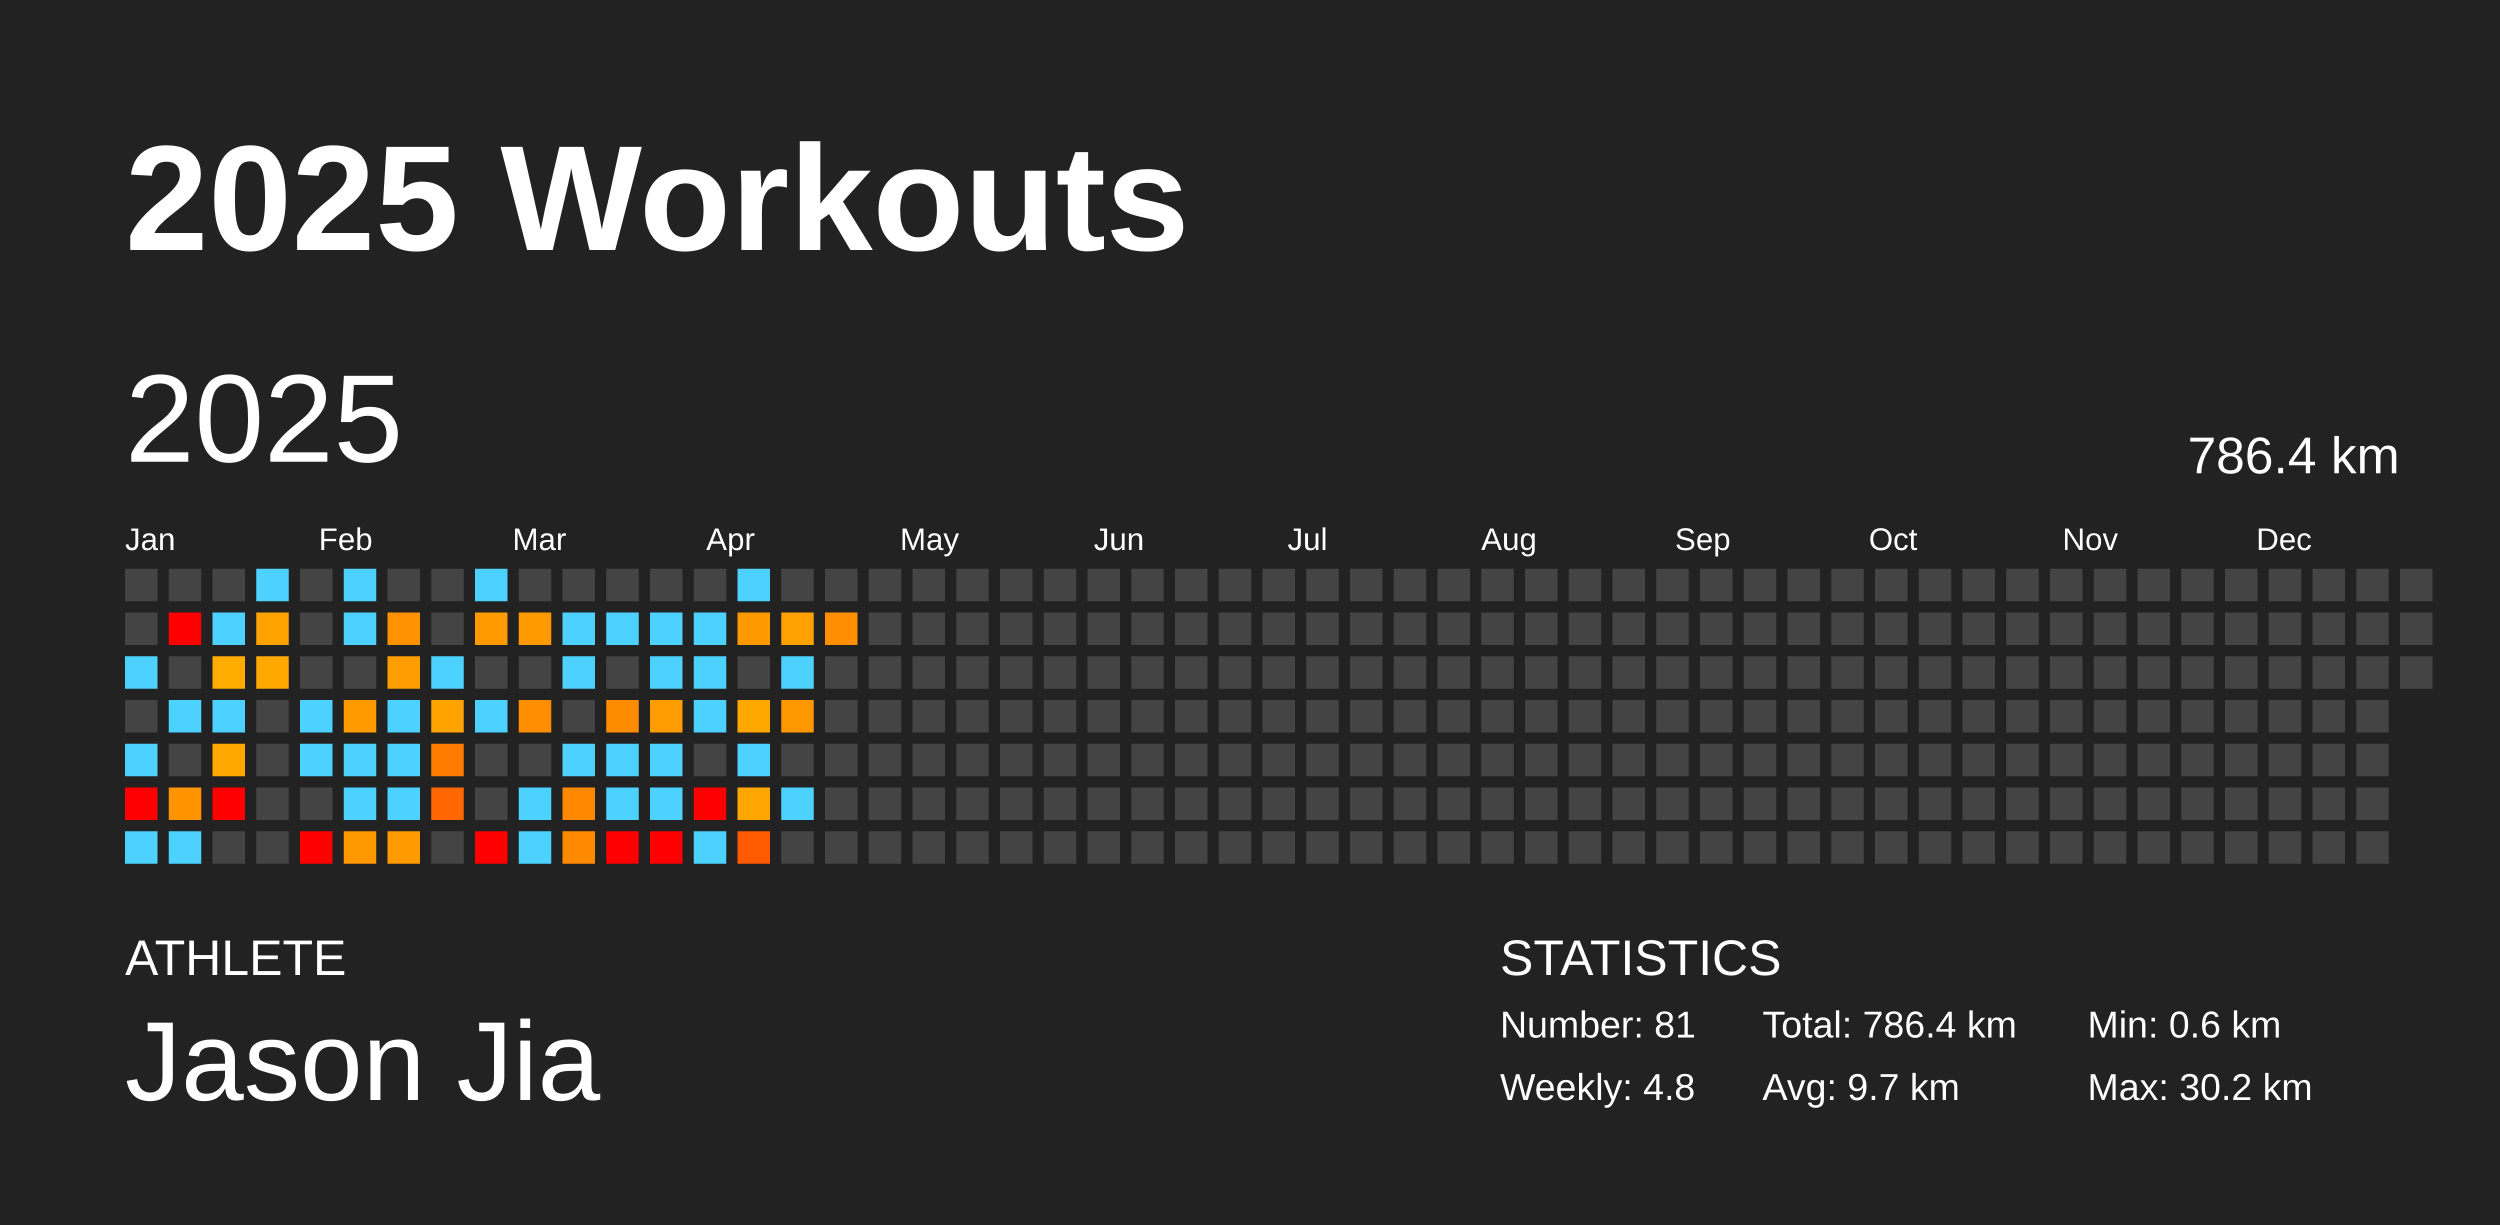
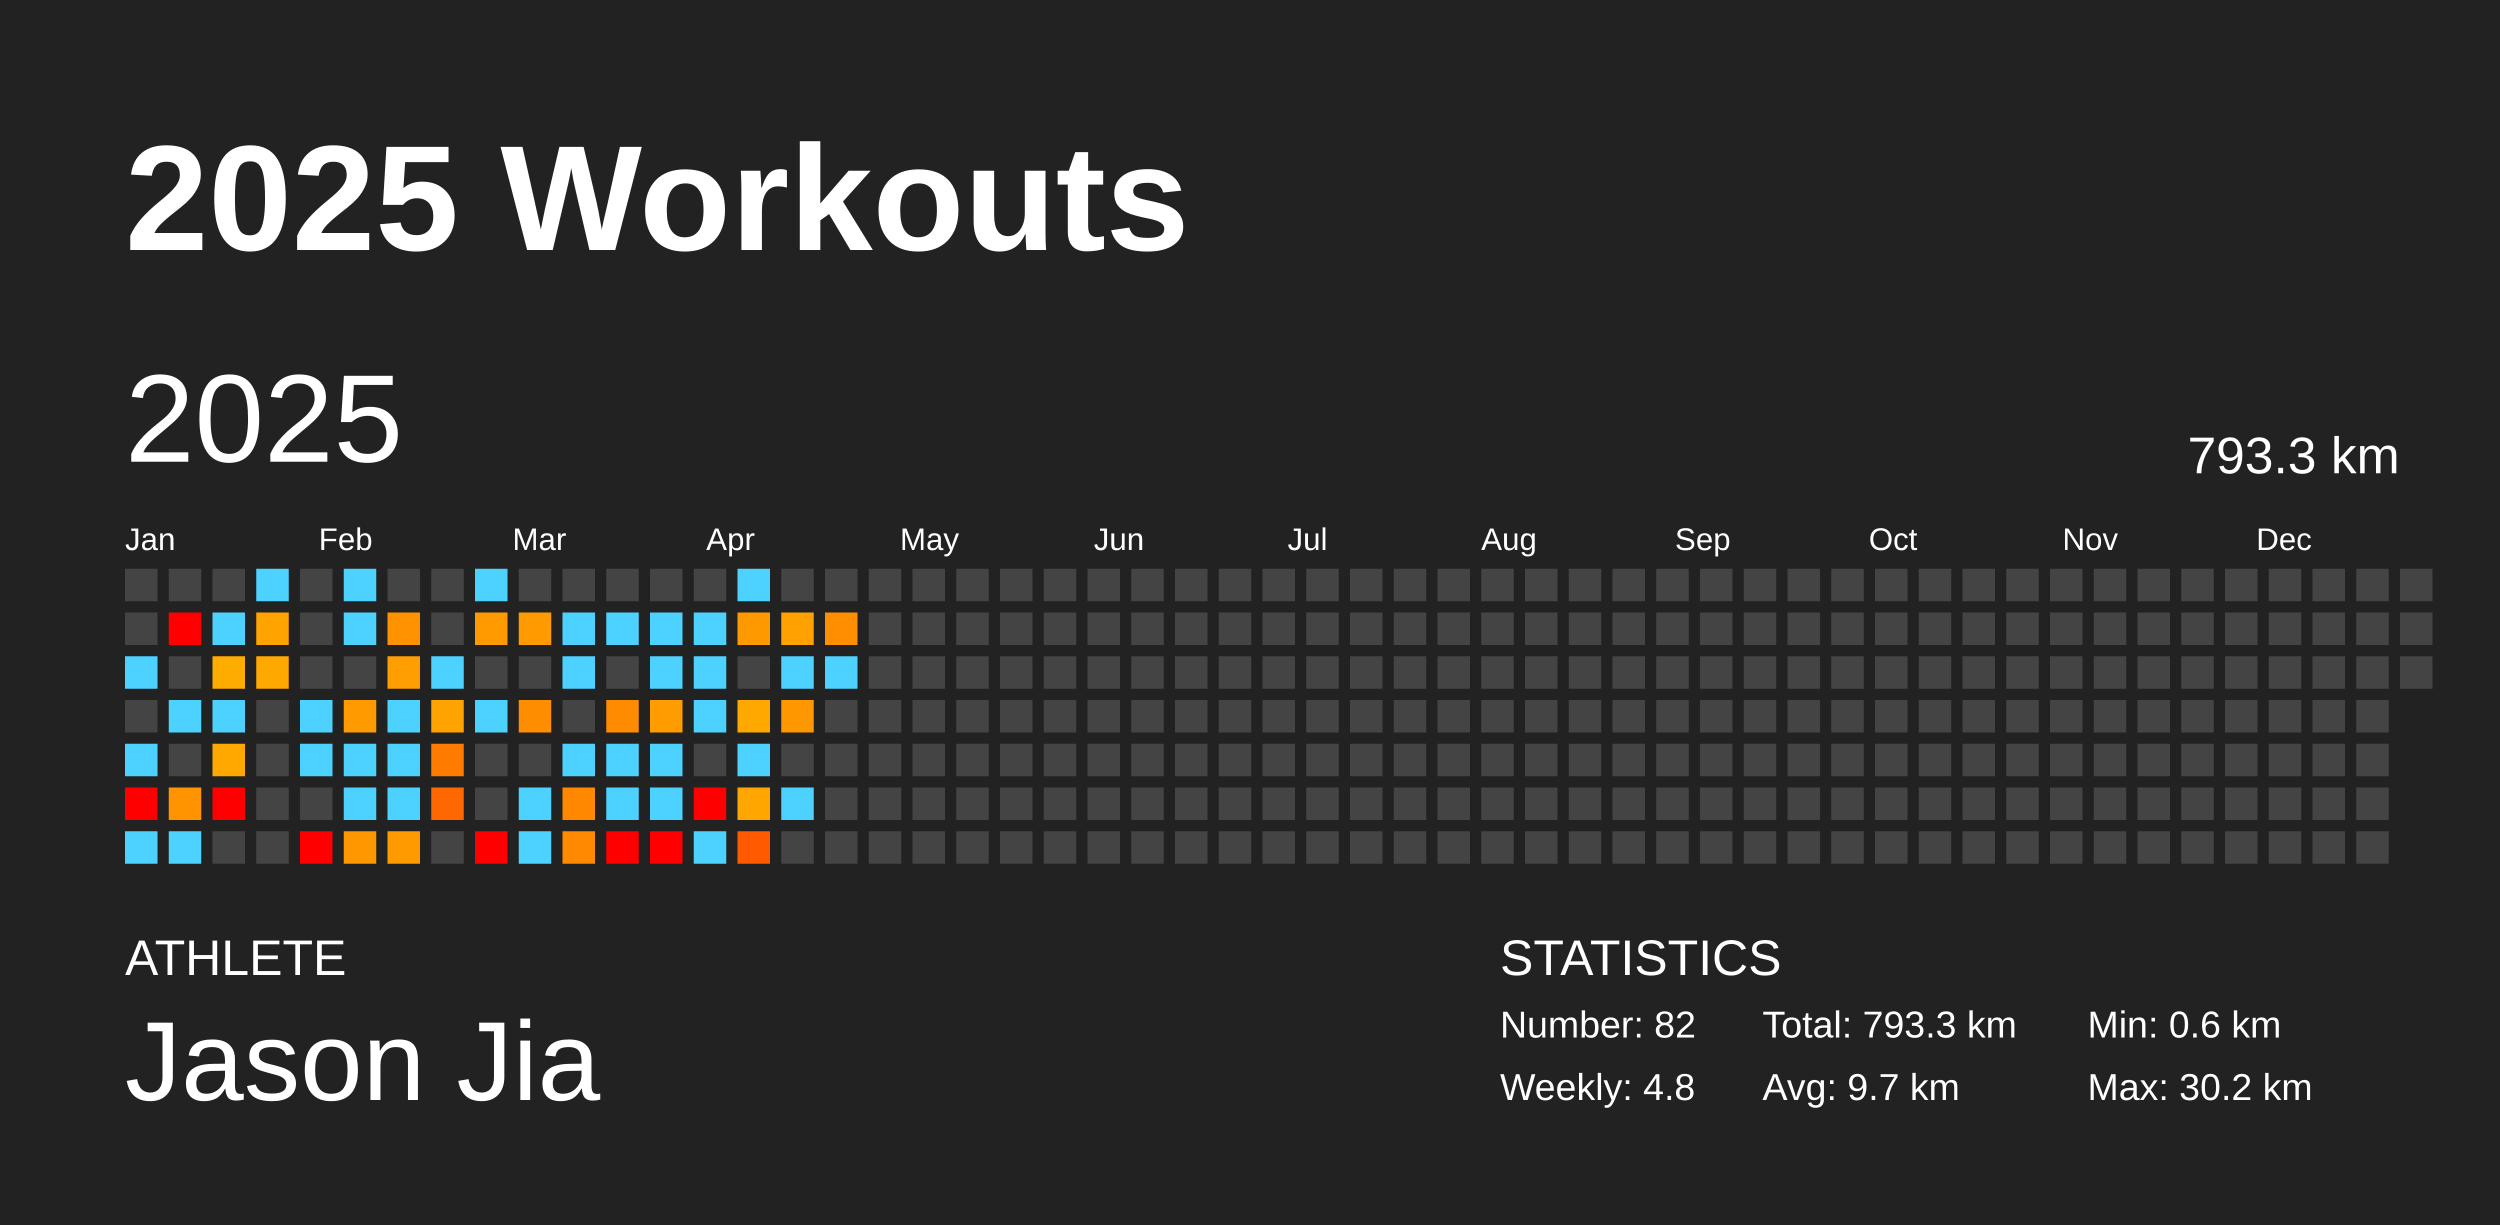
<svg xmlns="http://www.w3.org/2000/svg" baseProfile="full" height="98mm" version="1.1" viewBox="0,0,200,98" width="200mm">
  <defs />
  <rect fill="#222222" height="98" width="200" x="0" y="0" />
  <text fill="#FFFFFF" style="font-size:12px; font-family:Arial; font-weight:bold;" x="10" y="20">2025 Workouts</text>
  <text fill="#FFFFFF" style="font-size:4px; font-family:Arial" x="10" y="78">ATHLETE</text>
  <text fill="#FFFFFF" style="font-size:9px; font-family:Arial" x="10" y="88">Jason Jia</text>
  <text fill="#FFFFFF" style="font-size:4px; font-family:Arial" x="120" y="78">STATISTICS</text>
-   <text fill="#FFFFFF" style="font-size:3px; font-family:Arial" x="120" y="83">Number: 81</text>
+   <text fill="#FFFFFF" style="font-size:3px; font-family:Arial" x="120" y="83">Number: 82</text>
  <text fill="#FFFFFF" style="font-size:3px; font-family:Arial" x="120" y="88">Weekly: 4.8</text>
-   <text fill="#FFFFFF" style="font-size:3px; font-family:Arial" x="141" y="83">Total: 786.4 km</text>
+   <text fill="#FFFFFF" style="font-size:3px; font-family:Arial" x="141" y="83">Total: 793.3 km</text>
  <text fill="#FFFFFF" style="font-size:3px; font-family:Arial" x="141" y="88">Avg: 9.7 km</text>
  <text fill="#FFFFFF" style="font-size:3px; font-family:Arial" x="167" y="83">Min: 0.6 km</text>
  <text fill="#FFFFFF" style="font-size:3px; font-family:Arial" x="167" y="88">Max: 30.2 km</text>
  <text dominant-baseline="hanging" fill="#FFFFFF" style="font-size:10.0px; font-family:Arial;" x="10" y="30">2025</text>
-   <text dominant-baseline="hanging" fill="#FFFFFF" style="font-size:4.125px; font-family:Arial;" x="175" y="35">786.4 km</text>
+   <text dominant-baseline="hanging" fill="#FFFFFF" style="font-size:4.125px; font-family:Arial;" x="175" y="35">793.3 km</text>
  <text fill="#FFFFFF" style="font-size:2.5px; font-family:Arial" x="10.0" y="44">Jan</text>
  <text fill="#FFFFFF" style="font-size:2.5px; font-family:Arial" x="25.5" y="44">Feb</text>
  <text fill="#FFFFFF" style="font-size:2.5px; font-family:Arial" x="41.0" y="44">Mar</text>
  <text fill="#FFFFFF" style="font-size:2.5px; font-family:Arial" x="56.5" y="44">Apr</text>
  <text fill="#FFFFFF" style="font-size:2.5px; font-family:Arial" x="72.0" y="44">May</text>
  <text fill="#FFFFFF" style="font-size:2.5px; font-family:Arial" x="87.5" y="44">Jun</text>
  <text fill="#FFFFFF" style="font-size:2.5px; font-family:Arial" x="103.0" y="44">Jul</text>
  <text fill="#FFFFFF" style="font-size:2.5px; font-family:Arial" x="118.5" y="44">Aug</text>
  <text fill="#FFFFFF" style="font-size:2.5px; font-family:Arial" x="134.0" y="44">Sep</text>
  <text fill="#FFFFFF" style="font-size:2.5px; font-family:Arial" x="149.5" y="44">Oct</text>
  <text fill="#FFFFFF" style="font-size:2.5px; font-family:Arial" x="165.0" y="44">Nov</text>
  <text fill="#FFFFFF" style="font-size:2.5px; font-family:Arial" x="180.5" y="44">Dec</text>
  <rect fill="#444444" height="2.6" width="2.6" x="10.0" y="45.5" />
  <rect fill="#444444" height="2.6" width="2.6" x="10.0" y="49.0" />
  <rect fill="#4dd2ff" height="2.6" width="2.6" x="10.0" y="52.5" />
  <rect fill="#444444" height="2.6" width="2.6" x="10.0" y="56.0" />
  <rect fill="#4dd2ff" height="2.6" width="2.6" x="10.0" y="59.5" />
  <rect fill="red" height="2.6" width="2.6" x="10.0" y="63.0" />
  <rect fill="#4dd2ff" height="2.6" width="2.6" x="10.0" y="66.5" />
  <rect fill="#444444" height="2.6" width="2.6" x="13.5" y="45.5" />
  <rect fill="red" height="2.6" width="2.6" x="13.5" y="49.0" />
  <rect fill="#444444" height="2.6" width="2.6" x="13.5" y="52.5" />
  <rect fill="#4dd2ff" height="2.6" width="2.6" x="13.5" y="56.0" />
  <rect fill="#444444" height="2.6" width="2.6" x="13.5" y="59.5" />
  <rect fill="#ff9300" height="2.6" width="2.6" x="13.5" y="63.0" />
  <rect fill="#4dd2ff" height="2.6" width="2.6" x="13.5" y="66.5" />
  <rect fill="#444444" height="2.6" width="2.6" x="17.0" y="45.5" />
  <rect fill="#4dd2ff" height="2.6" width="2.6" x="17.0" y="49.0" />
  <rect fill="#ffac00" height="2.6" width="2.6" x="17.0" y="52.5" />
  <rect fill="#4dd2ff" height="2.6" width="2.6" x="17.0" y="56.0" />
  <rect fill="#ffa900" height="2.6" width="2.6" x="17.0" y="59.5" />
  <rect fill="red" height="2.6" width="2.6" x="17.0" y="63.0" />
  <rect fill="#444444" height="2.6" width="2.6" x="17.0" y="66.5" />
  <rect fill="#4dd2ff" height="2.6" width="2.6" x="20.5" y="45.5" />
  <rect fill="#ffa300" height="2.6" width="2.6" x="20.5" y="49.0" />
  <rect fill="#ffa800" height="2.6" width="2.6" x="20.5" y="52.5" />
  <rect fill="#444444" height="2.6" width="2.6" x="20.5" y="56.0" />
  <rect fill="#444444" height="2.6" width="2.6" x="20.5" y="59.5" />
  <rect fill="#444444" height="2.6" width="2.6" x="20.5" y="63.0" />
  <rect fill="#444444" height="2.6" width="2.6" x="20.5" y="66.5" />
  <rect fill="#444444" height="2.6" width="2.6" x="24.0" y="45.5" />
  <rect fill="#444444" height="2.6" width="2.6" x="24.0" y="49.0" />
  <rect fill="#444444" height="2.6" width="2.6" x="24.0" y="52.5" />
  <rect fill="#4dd2ff" height="2.6" width="2.6" x="24.0" y="56.0" />
  <rect fill="#4dd2ff" height="2.6" width="2.6" x="24.0" y="59.5" />
  <rect fill="#444444" height="2.6" width="2.6" x="24.0" y="63.0" />
  <rect fill="red" height="2.6" width="2.6" x="24.0" y="66.5" />
  <rect fill="#4dd2ff" height="2.6" width="2.6" x="27.5" y="45.5" />
  <rect fill="#4dd2ff" height="2.6" width="2.6" x="27.5" y="49.0" />
  <rect fill="#444444" height="2.6" width="2.6" x="27.5" y="52.5" />
  <rect fill="#ff9b00" height="2.6" width="2.6" x="27.5" y="56.0" />
  <rect fill="#4dd2ff" height="2.6" width="2.6" x="27.5" y="59.5" />
  <rect fill="#4dd2ff" height="2.6" width="2.6" x="27.5" y="63.0" />
  <rect fill="#ff9800" height="2.6" width="2.6" x="27.5" y="66.5" />
  <rect fill="#444444" height="2.6" width="2.6" x="31.0" y="45.5" />
  <rect fill="#ff9200" height="2.6" width="2.6" x="31.0" y="49.0" />
  <rect fill="#ff9e00" height="2.6" width="2.6" x="31.0" y="52.5" />
  <rect fill="#4dd2ff" height="2.6" width="2.6" x="31.0" y="56.0" />
  <rect fill="#4dd2ff" height="2.6" width="2.6" x="31.0" y="59.5" />
  <rect fill="#4dd2ff" height="2.6" width="2.6" x="31.0" y="63.0" />
  <rect fill="#ff9b00" height="2.6" width="2.6" x="31.0" y="66.5" />
  <rect fill="#444444" height="2.6" width="2.6" x="34.5" y="45.5" />
  <rect fill="#444444" height="2.6" width="2.6" x="34.5" y="49.0" />
  <rect fill="#4dd2ff" height="2.6" width="2.6" x="34.5" y="52.5" />
  <rect fill="#ffa300" height="2.6" width="2.6" x="34.5" y="56.0" />
  <rect fill="#ff7c00" height="2.6" width="2.6" x="34.5" y="59.5" />
  <rect fill="#ff6800" height="2.6" width="2.6" x="34.5" y="63.0" />
  <rect fill="#444444" height="2.6" width="2.6" x="34.5" y="66.5" />
  <rect fill="#4dd2ff" height="2.6" width="2.6" x="38.0" y="45.5" />
  <rect fill="#ff9a00" height="2.6" width="2.6" x="38.0" y="49.0" />
  <rect fill="#444444" height="2.6" width="2.6" x="38.0" y="52.5" />
  <rect fill="#4dd2ff" height="2.6" width="2.6" x="38.0" y="56.0" />
  <rect fill="#444444" height="2.6" width="2.6" x="38.0" y="59.5" />
  <rect fill="#444444" height="2.6" width="2.6" x="38.0" y="63.0" />
  <rect fill="red" height="2.6" width="2.6" x="38.0" y="66.5" />
  <rect fill="#444444" height="2.6" width="2.6" x="41.5" y="45.5" />
  <rect fill="#ff9b00" height="2.6" width="2.6" x="41.5" y="49.0" />
  <rect fill="#444444" height="2.6" width="2.6" x="41.5" y="52.5" />
  <rect fill="#ff8d00" height="2.6" width="2.6" x="41.5" y="56.0" />
  <rect fill="#444444" height="2.6" width="2.6" x="41.5" y="59.5" />
  <rect fill="#4dd2ff" height="2.6" width="2.6" x="41.5" y="63.0" />
  <rect fill="#4dd2ff" height="2.6" width="2.6" x="41.5" y="66.5" />
  <rect fill="#444444" height="2.6" width="2.6" x="45.0" y="45.5" />
  <rect fill="#4dd2ff" height="2.6" width="2.6" x="45.0" y="49.0" />
  <rect fill="#4dd2ff" height="2.6" width="2.6" x="45.0" y="52.5" />
  <rect fill="#444444" height="2.6" width="2.6" x="45.0" y="56.0" />
  <rect fill="#4dd2ff" height="2.6" width="2.6" x="45.0" y="59.5" />
  <rect fill="#ff8800" height="2.6" width="2.6" x="45.0" y="63.0" />
  <rect fill="#ff8900" height="2.6" width="2.6" x="45.0" y="66.5" />
  <rect fill="#444444" height="2.6" width="2.6" x="48.5" y="45.5" />
  <rect fill="#4dd2ff" height="2.6" width="2.6" x="48.5" y="49.0" />
  <rect fill="#444444" height="2.6" width="2.6" x="48.5" y="52.5" />
  <rect fill="#ff8c00" height="2.6" width="2.6" x="48.5" y="56.0" />
  <rect fill="#4dd2ff" height="2.6" width="2.6" x="48.5" y="59.5" />
  <rect fill="#4dd2ff" height="2.6" width="2.6" x="48.5" y="63.0" />
  <rect fill="red" height="2.6" width="2.6" x="48.5" y="66.5" />
  <rect fill="#444444" height="2.6" width="2.6" x="52.0" y="45.5" />
  <rect fill="#4dd2ff" height="2.6" width="2.6" x="52.0" y="49.0" />
  <rect fill="#4dd2ff" height="2.6" width="2.6" x="52.0" y="52.5" />
  <rect fill="#ff9c00" height="2.6" width="2.6" x="52.0" y="56.0" />
  <rect fill="#4dd2ff" height="2.6" width="2.6" x="52.0" y="59.5" />
  <rect fill="#4dd2ff" height="2.6" width="2.6" x="52.0" y="63.0" />
  <rect fill="red" height="2.6" width="2.6" x="52.0" y="66.5" />
  <rect fill="#444444" height="2.6" width="2.6" x="55.5" y="45.5" />
  <rect fill="#4dd2ff" height="2.6" width="2.6" x="55.5" y="49.0" />
  <rect fill="#4dd2ff" height="2.6" width="2.6" x="55.5" y="52.5" />
  <rect fill="#4dd2ff" height="2.6" width="2.6" x="55.5" y="56.0" />
  <rect fill="#444444" height="2.6" width="2.6" x="55.5" y="59.5" />
  <rect fill="red" height="2.6" width="2.6" x="55.5" y="63.0" />
  <rect fill="#4dd2ff" height="2.6" width="2.6" x="55.5" y="66.5" />
  <rect fill="#4dd2ff" height="2.6" width="2.6" x="59.0" y="45.5" />
  <rect fill="#ff9900" height="2.6" width="2.6" x="59.0" y="49.0" />
  <rect fill="#444444" height="2.6" width="2.6" x="59.0" y="52.5" />
  <rect fill="#ffa900" height="2.6" width="2.6" x="59.0" y="56.0" />
  <rect fill="#4dd2ff" height="2.6" width="2.6" x="59.0" y="59.5" />
  <rect fill="#ffa700" height="2.6" width="2.6" x="59.0" y="63.0" />
  <rect fill="#ff5a00" height="2.6" width="2.6" x="59.0" y="66.5" />
  <rect fill="#444444" height="2.6" width="2.6" x="62.5" y="45.5" />
  <rect fill="#ffa100" height="2.6" width="2.6" x="62.5" y="49.0" />
  <rect fill="#4dd2ff" height="2.6" width="2.6" x="62.5" y="52.5" />
  <rect fill="#ff9700" height="2.6" width="2.6" x="62.5" y="56.0" />
  <rect fill="#444444" height="2.6" width="2.6" x="62.5" y="59.5" />
  <rect fill="#4dd2ff" height="2.6" width="2.6" x="62.5" y="63.0" />
  <rect fill="#444444" height="2.6" width="2.6" x="62.5" y="66.5" />
  <rect fill="#444444" height="2.6" width="2.6" x="66.0" y="45.5" />
  <rect fill="#ff8e00" height="2.6" width="2.6" x="66.0" y="49.0" />
-   <rect fill="#444444" height="2.6" width="2.6" x="66.0" y="52.5" />
+   <rect fill="#4dd2ff" height="2.6" width="2.6" x="66.0" y="52.5" />
  <rect fill="#444444" height="2.6" width="2.6" x="66.0" y="56.0" />
  <rect fill="#444444" height="2.6" width="2.6" x="66.0" y="59.5" />
  <rect fill="#444444" height="2.6" width="2.6" x="66.0" y="63.0" />
  <rect fill="#444444" height="2.6" width="2.6" x="66.0" y="66.5" />
  <rect fill="#444444" height="2.6" width="2.6" x="69.5" y="45.5" />
  <rect fill="#444444" height="2.6" width="2.6" x="69.5" y="49.0" />
  <rect fill="#444444" height="2.6" width="2.6" x="69.5" y="52.5" />
  <rect fill="#444444" height="2.6" width="2.6" x="69.5" y="56.0" />
  <rect fill="#444444" height="2.6" width="2.6" x="69.5" y="59.5" />
  <rect fill="#444444" height="2.6" width="2.6" x="69.5" y="63.0" />
  <rect fill="#444444" height="2.6" width="2.6" x="69.5" y="66.5" />
  <rect fill="#444444" height="2.6" width="2.6" x="73.0" y="45.5" />
  <rect fill="#444444" height="2.6" width="2.6" x="73.0" y="49.0" />
  <rect fill="#444444" height="2.6" width="2.6" x="73.0" y="52.5" />
  <rect fill="#444444" height="2.6" width="2.6" x="73.0" y="56.0" />
  <rect fill="#444444" height="2.6" width="2.6" x="73.0" y="59.5" />
  <rect fill="#444444" height="2.6" width="2.6" x="73.0" y="63.0" />
  <rect fill="#444444" height="2.6" width="2.6" x="73.0" y="66.5" />
  <rect fill="#444444" height="2.6" width="2.6" x="76.5" y="45.5" />
  <rect fill="#444444" height="2.6" width="2.6" x="76.5" y="49.0" />
  <rect fill="#444444" height="2.6" width="2.6" x="76.5" y="52.5" />
  <rect fill="#444444" height="2.6" width="2.6" x="76.5" y="56.0" />
  <rect fill="#444444" height="2.6" width="2.6" x="76.5" y="59.5" />
  <rect fill="#444444" height="2.6" width="2.6" x="76.5" y="63.0" />
  <rect fill="#444444" height="2.6" width="2.6" x="76.5" y="66.5" />
  <rect fill="#444444" height="2.6" width="2.6" x="80.0" y="45.5" />
  <rect fill="#444444" height="2.6" width="2.6" x="80.0" y="49.0" />
  <rect fill="#444444" height="2.6" width="2.6" x="80.0" y="52.5" />
  <rect fill="#444444" height="2.6" width="2.6" x="80.0" y="56.0" />
  <rect fill="#444444" height="2.6" width="2.6" x="80.0" y="59.5" />
  <rect fill="#444444" height="2.6" width="2.6" x="80.0" y="63.0" />
  <rect fill="#444444" height="2.6" width="2.6" x="80.0" y="66.5" />
  <rect fill="#444444" height="2.6" width="2.6" x="83.5" y="45.5" />
  <rect fill="#444444" height="2.6" width="2.6" x="83.5" y="49.0" />
  <rect fill="#444444" height="2.6" width="2.6" x="83.5" y="52.5" />
  <rect fill="#444444" height="2.6" width="2.6" x="83.5" y="56.0" />
  <rect fill="#444444" height="2.6" width="2.6" x="83.5" y="59.5" />
  <rect fill="#444444" height="2.6" width="2.6" x="83.5" y="63.0" />
  <rect fill="#444444" height="2.6" width="2.6" x="83.5" y="66.5" />
  <rect fill="#444444" height="2.6" width="2.6" x="87.0" y="45.5" />
  <rect fill="#444444" height="2.6" width="2.6" x="87.0" y="49.0" />
  <rect fill="#444444" height="2.6" width="2.6" x="87.0" y="52.5" />
  <rect fill="#444444" height="2.6" width="2.6" x="87.0" y="56.0" />
  <rect fill="#444444" height="2.6" width="2.6" x="87.0" y="59.5" />
  <rect fill="#444444" height="2.6" width="2.6" x="87.0" y="63.0" />
  <rect fill="#444444" height="2.6" width="2.6" x="87.0" y="66.5" />
  <rect fill="#444444" height="2.6" width="2.6" x="90.5" y="45.5" />
  <rect fill="#444444" height="2.6" width="2.6" x="90.5" y="49.0" />
  <rect fill="#444444" height="2.6" width="2.6" x="90.5" y="52.5" />
  <rect fill="#444444" height="2.6" width="2.6" x="90.5" y="56.0" />
  <rect fill="#444444" height="2.6" width="2.6" x="90.5" y="59.5" />
  <rect fill="#444444" height="2.6" width="2.6" x="90.5" y="63.0" />
  <rect fill="#444444" height="2.6" width="2.6" x="90.5" y="66.5" />
  <rect fill="#444444" height="2.6" width="2.6" x="94.0" y="45.5" />
  <rect fill="#444444" height="2.6" width="2.6" x="94.0" y="49.0" />
  <rect fill="#444444" height="2.6" width="2.6" x="94.0" y="52.5" />
  <rect fill="#444444" height="2.6" width="2.6" x="94.0" y="56.0" />
  <rect fill="#444444" height="2.6" width="2.6" x="94.0" y="59.5" />
  <rect fill="#444444" height="2.6" width="2.6" x="94.0" y="63.0" />
  <rect fill="#444444" height="2.6" width="2.6" x="94.0" y="66.5" />
  <rect fill="#444444" height="2.6" width="2.6" x="97.5" y="45.5" />
  <rect fill="#444444" height="2.6" width="2.6" x="97.5" y="49.0" />
  <rect fill="#444444" height="2.6" width="2.6" x="97.5" y="52.5" />
  <rect fill="#444444" height="2.6" width="2.6" x="97.5" y="56.0" />
  <rect fill="#444444" height="2.6" width="2.6" x="97.5" y="59.5" />
  <rect fill="#444444" height="2.6" width="2.6" x="97.5" y="63.0" />
  <rect fill="#444444" height="2.6" width="2.6" x="97.5" y="66.5" />
  <rect fill="#444444" height="2.6" width="2.6" x="101.0" y="45.5" />
  <rect fill="#444444" height="2.6" width="2.6" x="101.0" y="49.0" />
  <rect fill="#444444" height="2.6" width="2.6" x="101.0" y="52.5" />
  <rect fill="#444444" height="2.6" width="2.6" x="101.0" y="56.0" />
  <rect fill="#444444" height="2.6" width="2.6" x="101.0" y="59.5" />
  <rect fill="#444444" height="2.6" width="2.6" x="101.0" y="63.0" />
  <rect fill="#444444" height="2.6" width="2.6" x="101.0" y="66.5" />
  <rect fill="#444444" height="2.6" width="2.6" x="104.5" y="45.5" />
  <rect fill="#444444" height="2.6" width="2.6" x="104.5" y="49.0" />
  <rect fill="#444444" height="2.6" width="2.6" x="104.5" y="52.5" />
  <rect fill="#444444" height="2.6" width="2.6" x="104.5" y="56.0" />
  <rect fill="#444444" height="2.6" width="2.6" x="104.5" y="59.5" />
  <rect fill="#444444" height="2.6" width="2.6" x="104.5" y="63.0" />
  <rect fill="#444444" height="2.6" width="2.6" x="104.5" y="66.5" />
  <rect fill="#444444" height="2.6" width="2.6" x="108.0" y="45.5" />
  <rect fill="#444444" height="2.6" width="2.6" x="108.0" y="49.0" />
  <rect fill="#444444" height="2.6" width="2.6" x="108.0" y="52.5" />
  <rect fill="#444444" height="2.6" width="2.6" x="108.0" y="56.0" />
  <rect fill="#444444" height="2.6" width="2.6" x="108.0" y="59.5" />
  <rect fill="#444444" height="2.6" width="2.6" x="108.0" y="63.0" />
  <rect fill="#444444" height="2.6" width="2.6" x="108.0" y="66.5" />
  <rect fill="#444444" height="2.6" width="2.6" x="111.5" y="45.5" />
  <rect fill="#444444" height="2.6" width="2.6" x="111.5" y="49.0" />
  <rect fill="#444444" height="2.6" width="2.6" x="111.5" y="52.5" />
  <rect fill="#444444" height="2.6" width="2.6" x="111.5" y="56.0" />
  <rect fill="#444444" height="2.6" width="2.6" x="111.5" y="59.5" />
  <rect fill="#444444" height="2.6" width="2.6" x="111.5" y="63.0" />
  <rect fill="#444444" height="2.6" width="2.6" x="111.5" y="66.5" />
  <rect fill="#444444" height="2.6" width="2.6" x="115.0" y="45.5" />
  <rect fill="#444444" height="2.6" width="2.6" x="115.0" y="49.0" />
  <rect fill="#444444" height="2.6" width="2.6" x="115.0" y="52.5" />
  <rect fill="#444444" height="2.6" width="2.6" x="115.0" y="56.0" />
  <rect fill="#444444" height="2.6" width="2.6" x="115.0" y="59.5" />
  <rect fill="#444444" height="2.6" width="2.6" x="115.0" y="63.0" />
  <rect fill="#444444" height="2.6" width="2.6" x="115.0" y="66.5" />
  <rect fill="#444444" height="2.6" width="2.6" x="118.5" y="45.5" />
  <rect fill="#444444" height="2.6" width="2.6" x="118.5" y="49.0" />
  <rect fill="#444444" height="2.6" width="2.6" x="118.5" y="52.5" />
  <rect fill="#444444" height="2.6" width="2.6" x="118.5" y="56.0" />
  <rect fill="#444444" height="2.6" width="2.6" x="118.5" y="59.5" />
  <rect fill="#444444" height="2.6" width="2.6" x="118.5" y="63.0" />
  <rect fill="#444444" height="2.6" width="2.6" x="118.5" y="66.5" />
  <rect fill="#444444" height="2.6" width="2.6" x="122.0" y="45.5" />
  <rect fill="#444444" height="2.6" width="2.6" x="122.0" y="49.0" />
  <rect fill="#444444" height="2.6" width="2.6" x="122.0" y="52.5" />
  <rect fill="#444444" height="2.6" width="2.6" x="122.0" y="56.0" />
  <rect fill="#444444" height="2.6" width="2.6" x="122.0" y="59.5" />
  <rect fill="#444444" height="2.6" width="2.6" x="122.0" y="63.0" />
  <rect fill="#444444" height="2.6" width="2.6" x="122.0" y="66.5" />
  <rect fill="#444444" height="2.6" width="2.6" x="125.5" y="45.5" />
  <rect fill="#444444" height="2.6" width="2.6" x="125.5" y="49.0" />
  <rect fill="#444444" height="2.6" width="2.6" x="125.5" y="52.5" />
  <rect fill="#444444" height="2.6" width="2.6" x="125.5" y="56.0" />
  <rect fill="#444444" height="2.6" width="2.6" x="125.5" y="59.5" />
  <rect fill="#444444" height="2.6" width="2.6" x="125.5" y="63.0" />
  <rect fill="#444444" height="2.6" width="2.6" x="125.5" y="66.5" />
  <rect fill="#444444" height="2.6" width="2.6" x="129.0" y="45.5" />
  <rect fill="#444444" height="2.6" width="2.6" x="129.0" y="49.0" />
  <rect fill="#444444" height="2.6" width="2.6" x="129.0" y="52.5" />
  <rect fill="#444444" height="2.6" width="2.6" x="129.0" y="56.0" />
  <rect fill="#444444" height="2.6" width="2.6" x="129.0" y="59.5" />
  <rect fill="#444444" height="2.6" width="2.6" x="129.0" y="63.0" />
  <rect fill="#444444" height="2.6" width="2.6" x="129.0" y="66.5" />
  <rect fill="#444444" height="2.6" width="2.6" x="132.5" y="45.5" />
  <rect fill="#444444" height="2.6" width="2.6" x="132.5" y="49.0" />
  <rect fill="#444444" height="2.6" width="2.6" x="132.5" y="52.5" />
  <rect fill="#444444" height="2.6" width="2.6" x="132.5" y="56.0" />
  <rect fill="#444444" height="2.6" width="2.6" x="132.5" y="59.5" />
  <rect fill="#444444" height="2.6" width="2.6" x="132.5" y="63.0" />
  <rect fill="#444444" height="2.6" width="2.6" x="132.5" y="66.5" />
  <rect fill="#444444" height="2.6" width="2.6" x="136.0" y="45.5" />
  <rect fill="#444444" height="2.6" width="2.6" x="136.0" y="49.0" />
  <rect fill="#444444" height="2.6" width="2.6" x="136.0" y="52.5" />
  <rect fill="#444444" height="2.6" width="2.6" x="136.0" y="56.0" />
  <rect fill="#444444" height="2.6" width="2.6" x="136.0" y="59.5" />
  <rect fill="#444444" height="2.6" width="2.6" x="136.0" y="63.0" />
  <rect fill="#444444" height="2.6" width="2.6" x="136.0" y="66.5" />
  <rect fill="#444444" height="2.6" width="2.6" x="139.5" y="45.5" />
  <rect fill="#444444" height="2.6" width="2.6" x="139.5" y="49.0" />
  <rect fill="#444444" height="2.6" width="2.6" x="139.5" y="52.5" />
  <rect fill="#444444" height="2.6" width="2.6" x="139.5" y="56.0" />
  <rect fill="#444444" height="2.6" width="2.6" x="139.5" y="59.5" />
  <rect fill="#444444" height="2.6" width="2.6" x="139.5" y="63.0" />
  <rect fill="#444444" height="2.6" width="2.6" x="139.5" y="66.5" />
  <rect fill="#444444" height="2.6" width="2.6" x="143.0" y="45.5" />
  <rect fill="#444444" height="2.6" width="2.6" x="143.0" y="49.0" />
  <rect fill="#444444" height="2.6" width="2.6" x="143.0" y="52.5" />
  <rect fill="#444444" height="2.6" width="2.6" x="143.0" y="56.0" />
  <rect fill="#444444" height="2.6" width="2.6" x="143.0" y="59.5" />
  <rect fill="#444444" height="2.6" width="2.6" x="143.0" y="63.0" />
  <rect fill="#444444" height="2.6" width="2.6" x="143.0" y="66.5" />
  <rect fill="#444444" height="2.6" width="2.6" x="146.5" y="45.5" />
  <rect fill="#444444" height="2.6" width="2.6" x="146.5" y="49.0" />
  <rect fill="#444444" height="2.6" width="2.6" x="146.5" y="52.5" />
  <rect fill="#444444" height="2.6" width="2.6" x="146.5" y="56.0" />
  <rect fill="#444444" height="2.6" width="2.6" x="146.5" y="59.5" />
  <rect fill="#444444" height="2.6" width="2.6" x="146.5" y="63.0" />
  <rect fill="#444444" height="2.6" width="2.6" x="146.5" y="66.5" />
  <rect fill="#444444" height="2.6" width="2.6" x="150.0" y="45.5" />
  <rect fill="#444444" height="2.6" width="2.6" x="150.0" y="49.0" />
  <rect fill="#444444" height="2.6" width="2.6" x="150.0" y="52.5" />
  <rect fill="#444444" height="2.6" width="2.6" x="150.0" y="56.0" />
  <rect fill="#444444" height="2.6" width="2.6" x="150.0" y="59.5" />
  <rect fill="#444444" height="2.6" width="2.6" x="150.0" y="63.0" />
  <rect fill="#444444" height="2.6" width="2.6" x="150.0" y="66.5" />
  <rect fill="#444444" height="2.6" width="2.6" x="153.5" y="45.5" />
  <rect fill="#444444" height="2.6" width="2.6" x="153.5" y="49.0" />
  <rect fill="#444444" height="2.6" width="2.6" x="153.5" y="52.5" />
  <rect fill="#444444" height="2.6" width="2.6" x="153.5" y="56.0" />
  <rect fill="#444444" height="2.6" width="2.6" x="153.5" y="59.5" />
  <rect fill="#444444" height="2.6" width="2.6" x="153.5" y="63.0" />
  <rect fill="#444444" height="2.6" width="2.6" x="153.5" y="66.5" />
  <rect fill="#444444" height="2.6" width="2.6" x="157.0" y="45.5" />
  <rect fill="#444444" height="2.6" width="2.6" x="157.0" y="49.0" />
  <rect fill="#444444" height="2.6" width="2.6" x="157.0" y="52.5" />
  <rect fill="#444444" height="2.6" width="2.6" x="157.0" y="56.0" />
  <rect fill="#444444" height="2.6" width="2.6" x="157.0" y="59.5" />
  <rect fill="#444444" height="2.6" width="2.6" x="157.0" y="63.0" />
  <rect fill="#444444" height="2.6" width="2.6" x="157.0" y="66.5" />
  <rect fill="#444444" height="2.6" width="2.6" x="160.5" y="45.5" />
  <rect fill="#444444" height="2.6" width="2.6" x="160.5" y="49.0" />
  <rect fill="#444444" height="2.6" width="2.6" x="160.5" y="52.5" />
  <rect fill="#444444" height="2.6" width="2.6" x="160.5" y="56.0" />
  <rect fill="#444444" height="2.6" width="2.6" x="160.5" y="59.5" />
  <rect fill="#444444" height="2.6" width="2.6" x="160.5" y="63.0" />
  <rect fill="#444444" height="2.6" width="2.6" x="160.5" y="66.5" />
  <rect fill="#444444" height="2.6" width="2.6" x="164.0" y="45.5" />
  <rect fill="#444444" height="2.6" width="2.6" x="164.0" y="49.0" />
  <rect fill="#444444" height="2.6" width="2.6" x="164.0" y="52.5" />
  <rect fill="#444444" height="2.6" width="2.6" x="164.0" y="56.0" />
  <rect fill="#444444" height="2.6" width="2.6" x="164.0" y="59.5" />
  <rect fill="#444444" height="2.6" width="2.6" x="164.0" y="63.0" />
  <rect fill="#444444" height="2.6" width="2.6" x="164.0" y="66.5" />
  <rect fill="#444444" height="2.6" width="2.6" x="167.5" y="45.5" />
  <rect fill="#444444" height="2.6" width="2.6" x="167.5" y="49.0" />
  <rect fill="#444444" height="2.6" width="2.6" x="167.5" y="52.5" />
  <rect fill="#444444" height="2.6" width="2.6" x="167.5" y="56.0" />
  <rect fill="#444444" height="2.6" width="2.6" x="167.5" y="59.5" />
  <rect fill="#444444" height="2.6" width="2.6" x="167.5" y="63.0" />
  <rect fill="#444444" height="2.6" width="2.6" x="167.5" y="66.5" />
  <rect fill="#444444" height="2.6" width="2.6" x="171.0" y="45.5" />
  <rect fill="#444444" height="2.6" width="2.6" x="171.0" y="49.0" />
  <rect fill="#444444" height="2.6" width="2.6" x="171.0" y="52.5" />
  <rect fill="#444444" height="2.6" width="2.6" x="171.0" y="56.0" />
  <rect fill="#444444" height="2.6" width="2.6" x="171.0" y="59.5" />
  <rect fill="#444444" height="2.6" width="2.6" x="171.0" y="63.0" />
  <rect fill="#444444" height="2.6" width="2.6" x="171.0" y="66.5" />
  <rect fill="#444444" height="2.6" width="2.6" x="174.5" y="45.5" />
  <rect fill="#444444" height="2.6" width="2.6" x="174.5" y="49.0" />
  <rect fill="#444444" height="2.6" width="2.6" x="174.5" y="52.5" />
  <rect fill="#444444" height="2.6" width="2.6" x="174.5" y="56.0" />
  <rect fill="#444444" height="2.6" width="2.6" x="174.5" y="59.5" />
  <rect fill="#444444" height="2.6" width="2.6" x="174.5" y="63.0" />
  <rect fill="#444444" height="2.6" width="2.6" x="174.5" y="66.5" />
  <rect fill="#444444" height="2.6" width="2.6" x="178.0" y="45.5" />
  <rect fill="#444444" height="2.6" width="2.6" x="178.0" y="49.0" />
  <rect fill="#444444" height="2.6" width="2.6" x="178.0" y="52.5" />
  <rect fill="#444444" height="2.6" width="2.6" x="178.0" y="56.0" />
  <rect fill="#444444" height="2.6" width="2.6" x="178.0" y="59.5" />
  <rect fill="#444444" height="2.6" width="2.6" x="178.0" y="63.0" />
  <rect fill="#444444" height="2.6" width="2.6" x="178.0" y="66.5" />
  <rect fill="#444444" height="2.6" width="2.6" x="181.5" y="45.5" />
  <rect fill="#444444" height="2.6" width="2.6" x="181.5" y="49.0" />
  <rect fill="#444444" height="2.6" width="2.6" x="181.5" y="52.5" />
  <rect fill="#444444" height="2.6" width="2.6" x="181.5" y="56.0" />
  <rect fill="#444444" height="2.6" width="2.6" x="181.5" y="59.5" />
  <rect fill="#444444" height="2.6" width="2.6" x="181.5" y="63.0" />
  <rect fill="#444444" height="2.6" width="2.6" x="181.5" y="66.5" />
  <rect fill="#444444" height="2.6" width="2.6" x="185.0" y="45.5" />
  <rect fill="#444444" height="2.6" width="2.6" x="185.0" y="49.0" />
  <rect fill="#444444" height="2.6" width="2.6" x="185.0" y="52.5" />
  <rect fill="#444444" height="2.6" width="2.6" x="185.0" y="56.0" />
  <rect fill="#444444" height="2.6" width="2.6" x="185.0" y="59.5" />
  <rect fill="#444444" height="2.6" width="2.6" x="185.0" y="63.0" />
  <rect fill="#444444" height="2.6" width="2.6" x="185.0" y="66.5" />
  <rect fill="#444444" height="2.6" width="2.6" x="188.5" y="45.5" />
  <rect fill="#444444" height="2.6" width="2.6" x="188.5" y="49.0" />
  <rect fill="#444444" height="2.6" width="2.6" x="188.5" y="52.5" />
  <rect fill="#444444" height="2.6" width="2.6" x="188.5" y="56.0" />
  <rect fill="#444444" height="2.6" width="2.6" x="188.5" y="59.5" />
  <rect fill="#444444" height="2.6" width="2.6" x="188.5" y="63.0" />
  <rect fill="#444444" height="2.6" width="2.6" x="188.5" y="66.5" />
  <rect fill="#444444" height="2.6" width="2.6" x="192.0" y="45.5" />
  <rect fill="#444444" height="2.6" width="2.6" x="192.0" y="49.0" />
  <rect fill="#444444" height="2.6" width="2.6" x="192.0" y="52.5" />
</svg>
